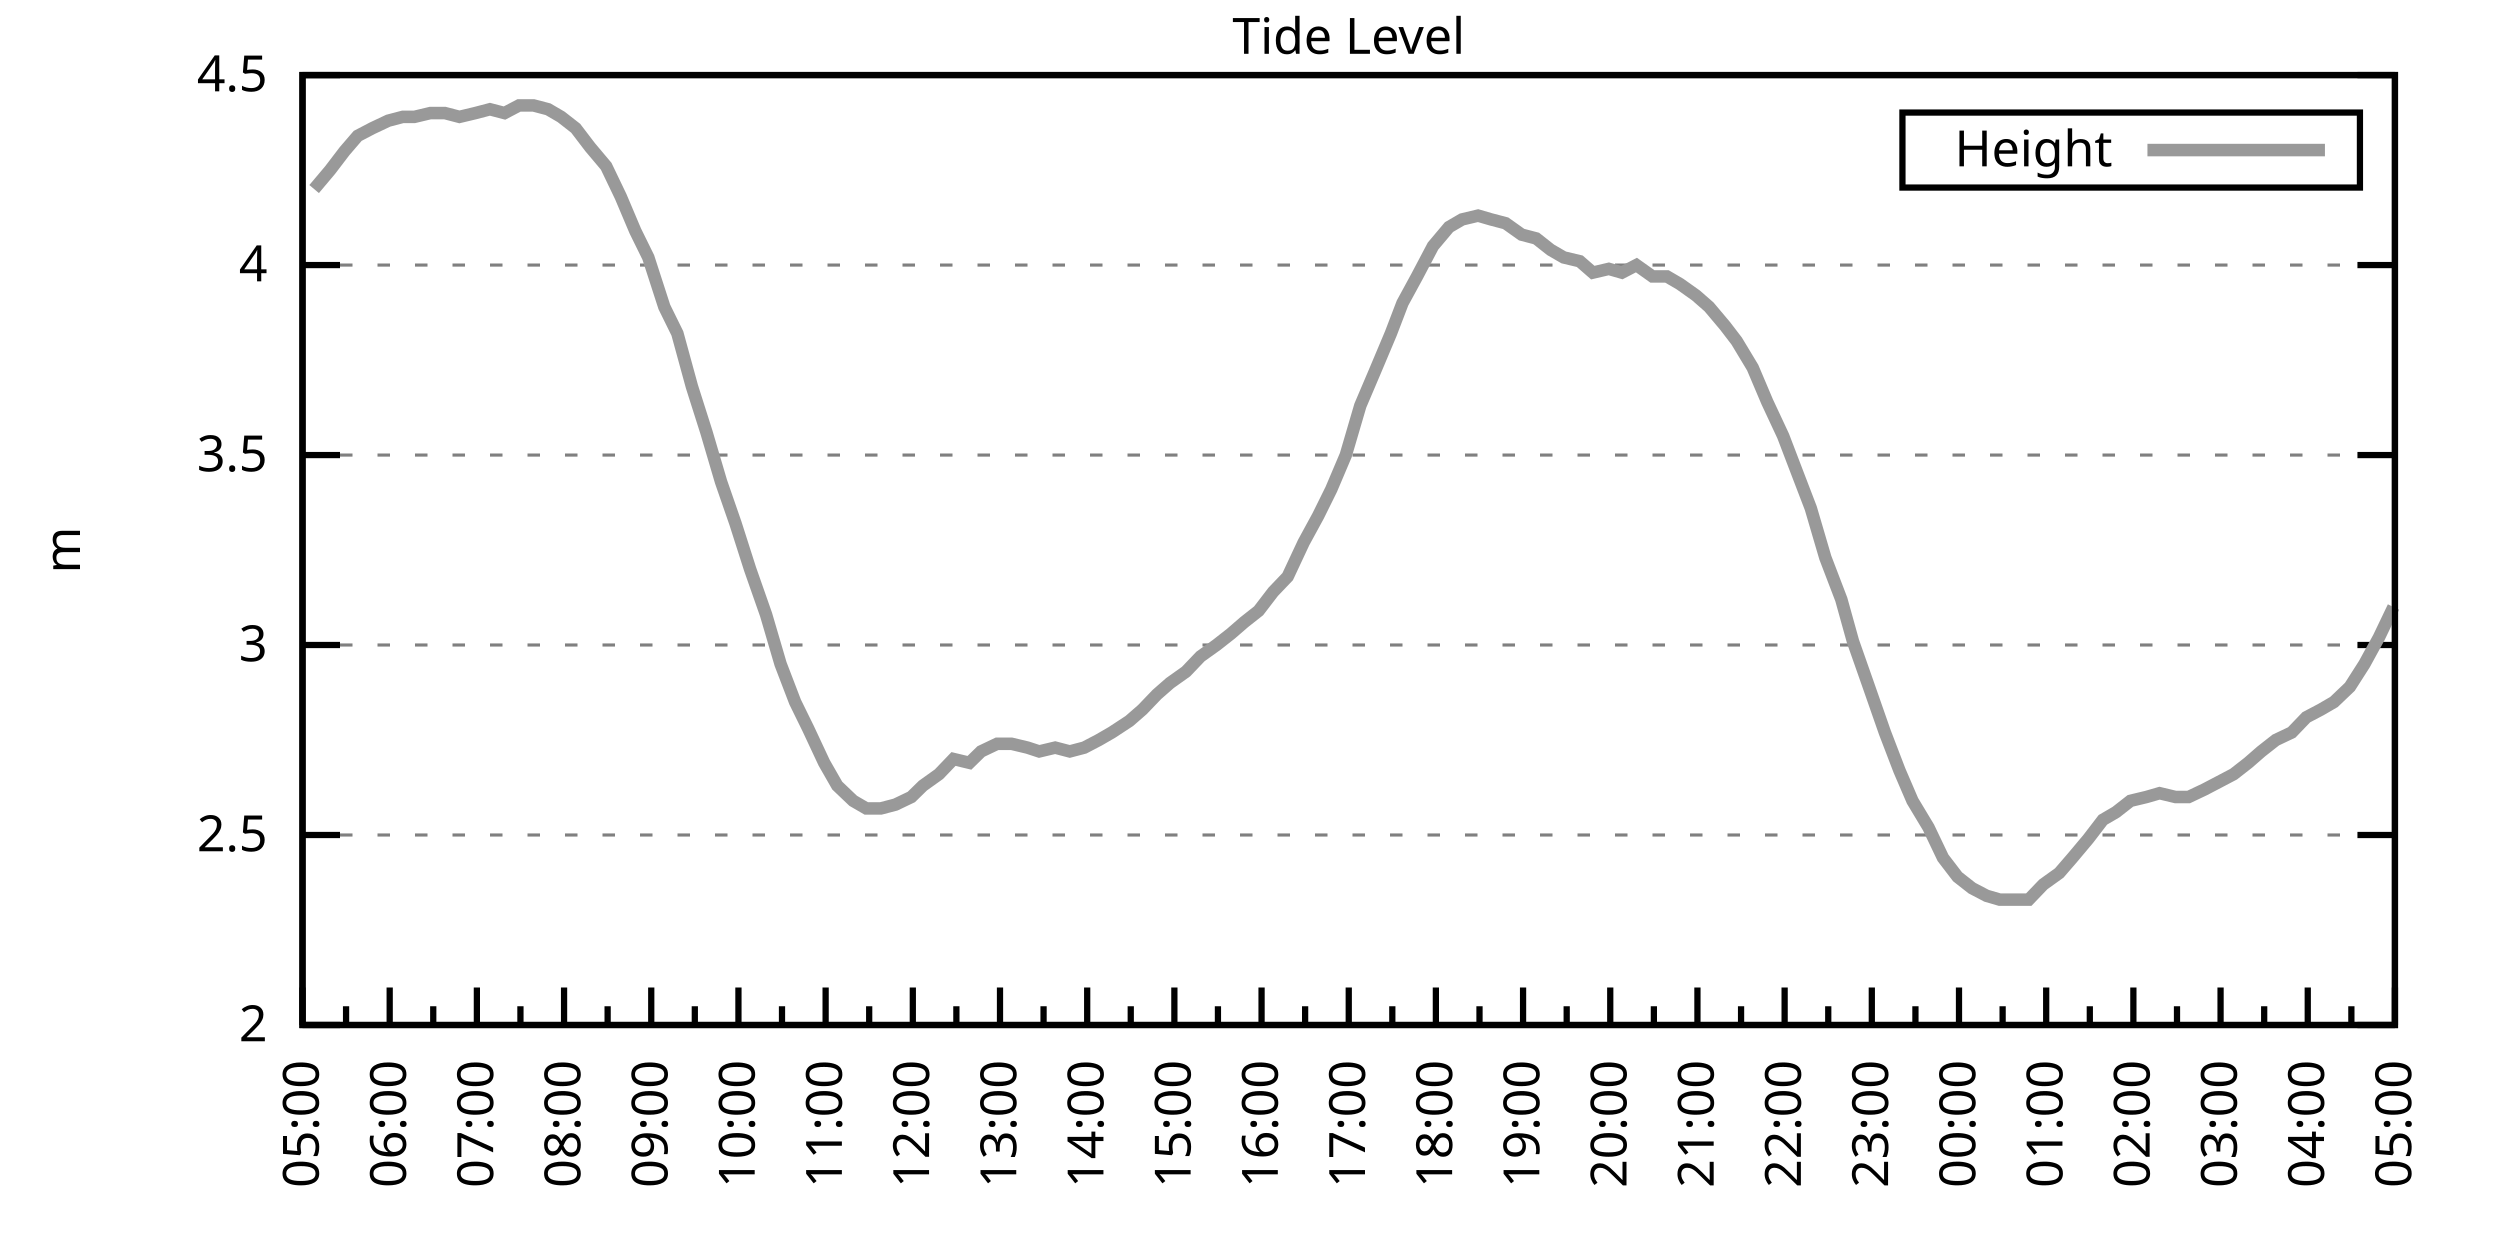
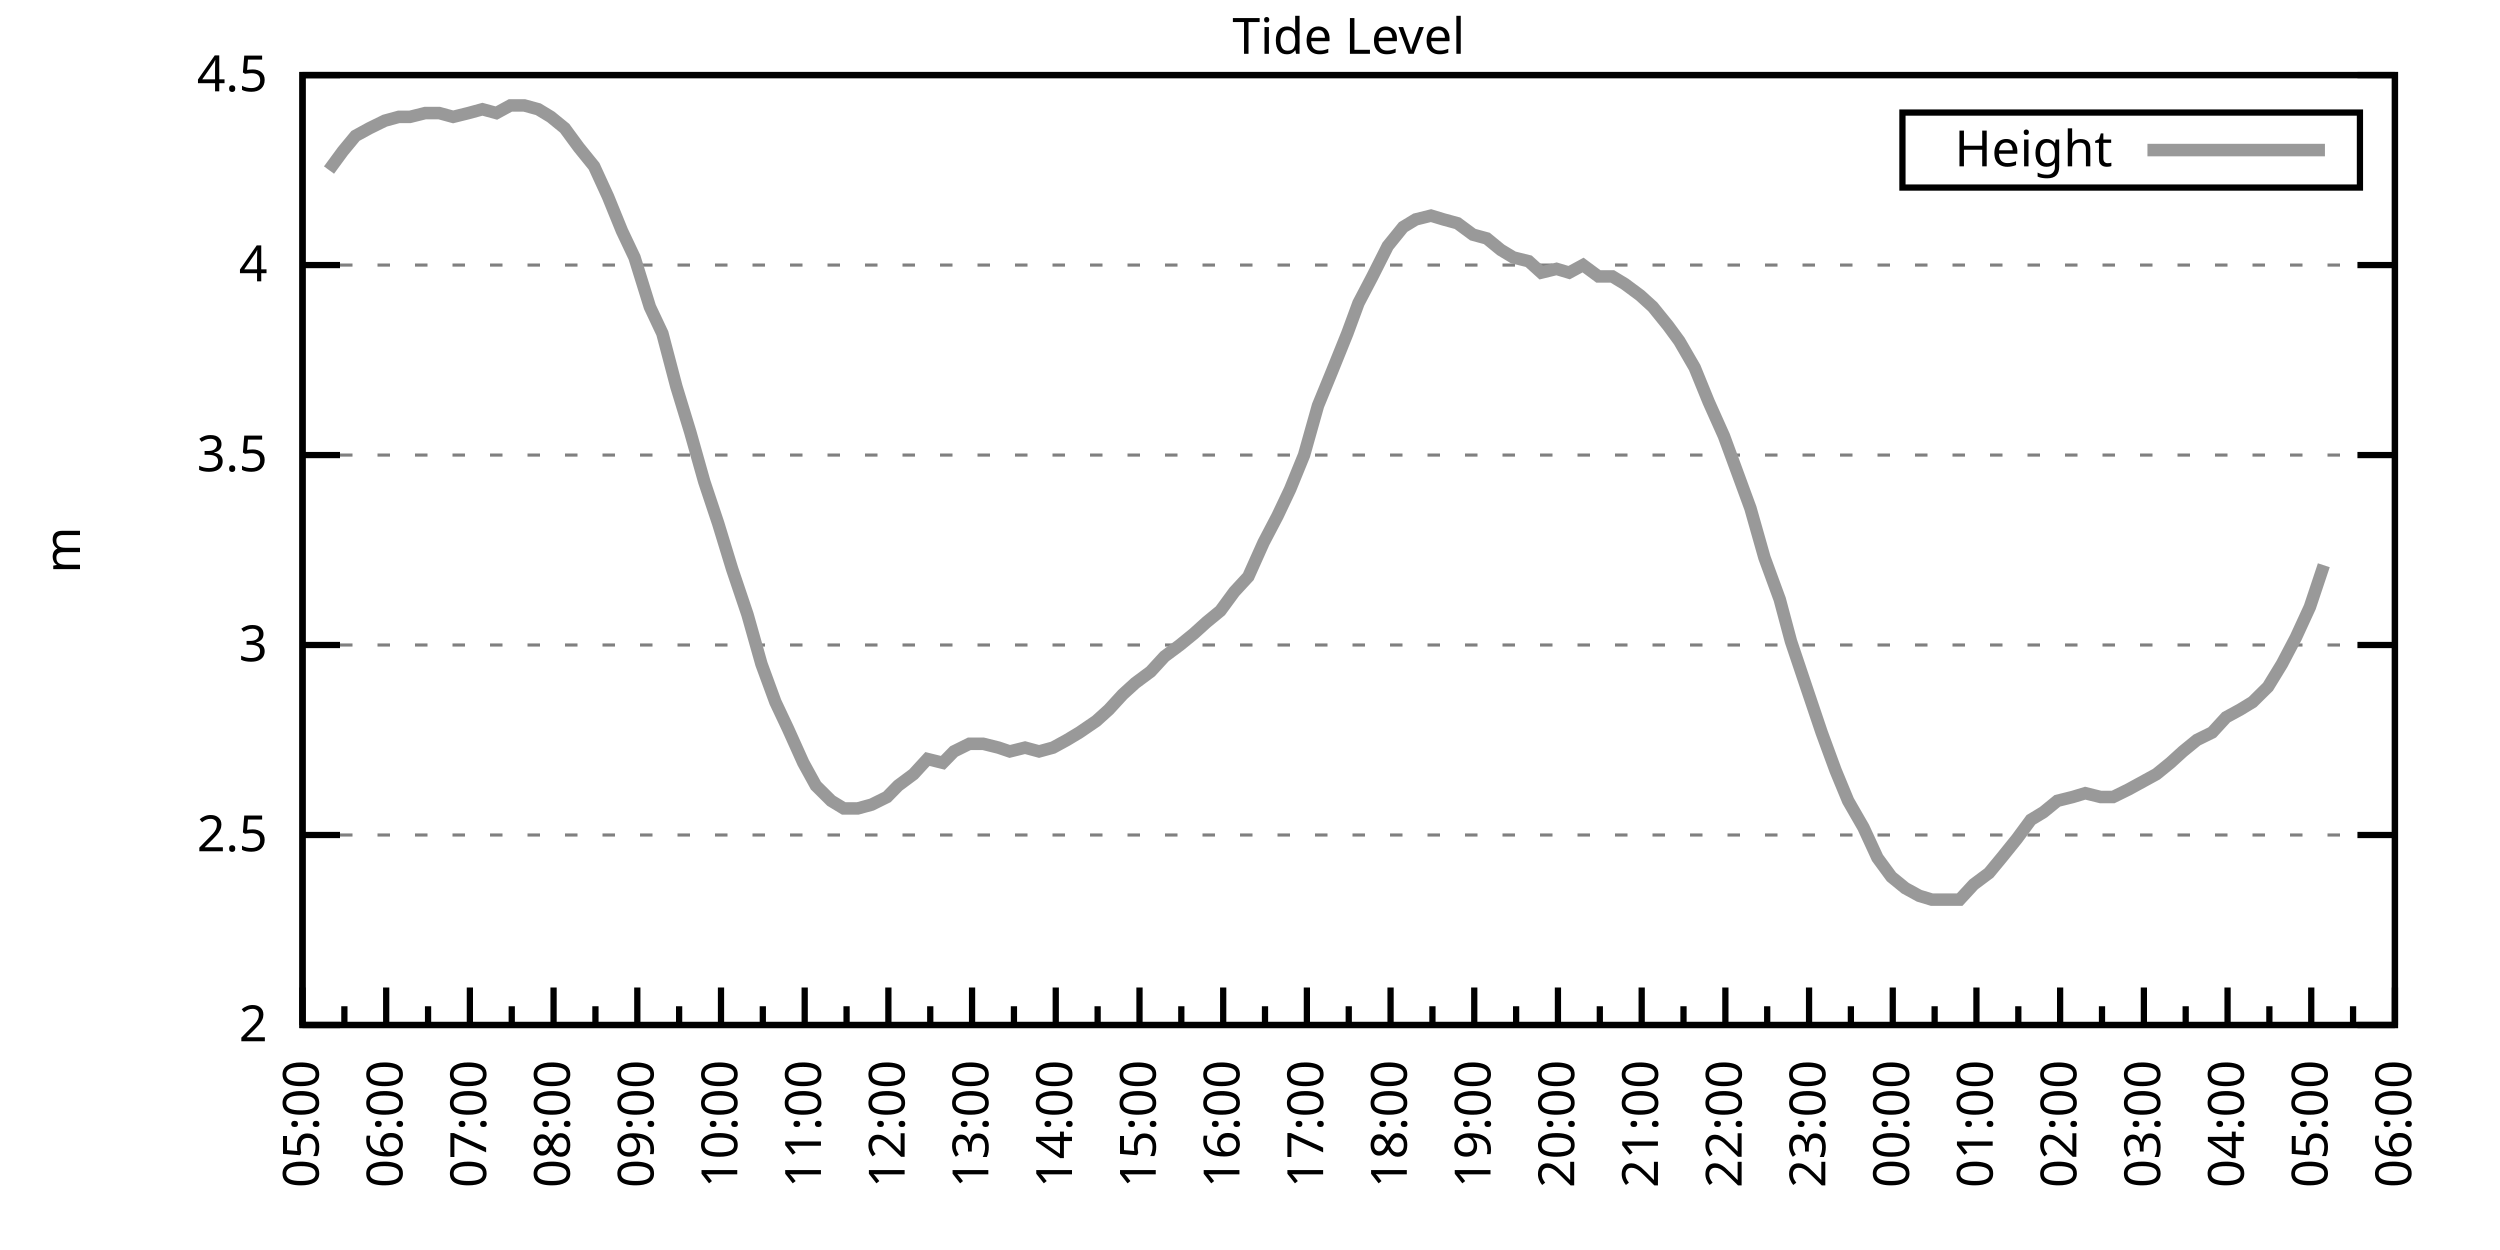
<svg xmlns="http://www.w3.org/2000/svg" xmlns:xlink="http://www.w3.org/1999/xlink" width="400" height="200" viewBox="0 0 400 200">
  <g id="gnuplot_canvas">
    <rect x="0" y="0" width="400" height="200" fill="none" />
    <defs>
      <circle id="gpDot" r="0.5" stroke-width="0.5" stroke="currentColor" />
      <path id="gpPt0" stroke-width="0.333" stroke="currentColor" d="M-1,0 h2 M0,-1 v2" />
      <path id="gpPt1" stroke-width="0.333" stroke="currentColor" d="M-1,-1 L1,1 M1,-1 L-1,1" />
      <path id="gpPt2" stroke-width="0.333" stroke="currentColor" d="M-1,0 L1,0 M0,-1 L0,1 M-1,-1 L1,1 M-1,1 L1,-1" />
      <rect id="gpPt3" stroke-width="0.333" stroke="currentColor" x="-1" y="-1" width="2" height="2" />
      <rect id="gpPt4" stroke-width="0.333" stroke="currentColor" fill="currentColor" x="-1" y="-1" width="2" height="2" />
      <circle id="gpPt5" stroke-width="0.333" stroke="currentColor" cx="0" cy="0" r="1" />
      <use xlink:href="#gpPt5" id="gpPt6" fill="currentColor" stroke="none" />
      <path id="gpPt7" stroke-width="0.333" stroke="currentColor" d="M0,-1.33 L-1.33,0.67 L1.33,0.67 z" />
      <use xlink:href="#gpPt7" id="gpPt8" fill="currentColor" stroke="none" />
      <use xlink:href="#gpPt7" id="gpPt9" stroke="currentColor" transform="rotate(180)" />
      <use xlink:href="#gpPt9" id="gpPt10" fill="currentColor" stroke="none" />
      <use xlink:href="#gpPt3" id="gpPt11" stroke="currentColor" transform="rotate(45)" />
      <use xlink:href="#gpPt11" id="gpPt12" fill="currentColor" stroke="none" />
      <path id="gpPt13" stroke-width="0.333" stroke="currentColor" d="M0,1.330 L1.265,0.411 L0.782,-1.067 L-0.782,-1.076 L-1.265,0.411 z" />
      <use xlink:href="#gpPt13" id="gpPt14" fill="currentColor" stroke="none" />
      <filter id="textbox" filterUnits="objectBoundingBox" x="0" y="0" height="1" width="1">
        <feFlood flood-color="white" flood-opacity="1" result="bgnd" />
        <feComposite in="SourceGraphic" in2="bgnd" operator="atop" />
      </filter>
      <filter id="greybox" filterUnits="objectBoundingBox" x="0" y="0" height="1" width="1">
        <feFlood flood-color="lightgrey" flood-opacity="1" result="grey" />
        <feComposite in="SourceGraphic" in2="grey" operator="atop" />
      </filter>
    </defs>
    <g fill="none" color="white" stroke="currentColor" stroke-width="1.00" stroke-linecap="butt" stroke-linejoin="miter">
</g>
    <g fill="none" color="black" stroke="currentColor" stroke-width="1.00" stroke-linecap="butt" stroke-linejoin="miter">
      <g stroke="none" shape-rendering="crispEdges">
        <polygon fill="rgb(255, 255, 255)" points="48.40,164.00 383.18,164.00 383.18,12.02 48.40,12.02 " />
      </g>
    </g>
    <g fill="none" color="black" stroke="currentColor" stroke-width="1.00" stroke-linecap="butt" stroke-linejoin="miter">
</g>
    <g fill="none" color="black" stroke="black" stroke-width="0.50" stroke-linecap="butt" stroke-linejoin="miter">
</g>
    <g fill="none" color="gray" stroke="currentColor" stroke-width="0.50" stroke-linecap="butt" stroke-linejoin="miter">
      <path stroke="gray" stroke-dasharray="2,4" class="gridline" d="M48.40,164.00 L383.19,164.00  " />
    </g>
    <g fill="none" color="gray" stroke="gray" stroke-width="1.00" stroke-linecap="butt" stroke-linejoin="miter">
</g>
    <g fill="none" color="black" stroke="currentColor" stroke-width="1.00" stroke-linecap="butt" stroke-linejoin="miter">
      <path stroke="black" d="M48.40,164.00 L54.40,164.00 M383.19,164.00 L377.19,164.00  " />
      <g transform="translate(42.80,166.60)" stroke="none" fill="black" font-family="Sans" font-size="8.00" text-anchor="end">
        <text>
          <tspan font-family="Sans"> 2</tspan>
        </text>
      </g>
    </g>
    <g fill="none" color="black" stroke="currentColor" stroke-width="1.00" stroke-linecap="butt" stroke-linejoin="miter">
</g>
    <g fill="none" color="black" stroke="black" stroke-width="0.50" stroke-linecap="butt" stroke-linejoin="miter">
</g>
    <g fill="none" color="gray" stroke="currentColor" stroke-width="0.50" stroke-linecap="butt" stroke-linejoin="miter">
      <path stroke="gray" stroke-dasharray="2,4" class="gridline" d="M48.40,133.60 L383.19,133.60  " />
    </g>
    <g fill="none" color="gray" stroke="gray" stroke-width="1.00" stroke-linecap="butt" stroke-linejoin="miter">
</g>
    <g fill="none" color="black" stroke="currentColor" stroke-width="1.00" stroke-linecap="butt" stroke-linejoin="miter">
      <path stroke="black" d="M48.40,133.60 L54.40,133.60 M383.19,133.60 L377.19,133.60  " />
      <g transform="translate(42.80,136.20)" stroke="none" fill="black" font-family="Sans" font-size="8.00" text-anchor="end">
        <text>
          <tspan font-family="Sans"> 2.5</tspan>
        </text>
      </g>
    </g>
    <g fill="none" color="black" stroke="currentColor" stroke-width="1.00" stroke-linecap="butt" stroke-linejoin="miter">
</g>
    <g fill="none" color="black" stroke="black" stroke-width="0.50" stroke-linecap="butt" stroke-linejoin="miter">
</g>
    <g fill="none" color="gray" stroke="currentColor" stroke-width="0.50" stroke-linecap="butt" stroke-linejoin="miter">
      <path stroke="gray" stroke-dasharray="2,4" class="gridline" d="M48.40,103.20 L383.19,103.20  " />
    </g>
    <g fill="none" color="gray" stroke="gray" stroke-width="1.00" stroke-linecap="butt" stroke-linejoin="miter">
</g>
    <g fill="none" color="black" stroke="currentColor" stroke-width="1.00" stroke-linecap="butt" stroke-linejoin="miter">
      <path stroke="black" d="M48.40,103.20 L54.40,103.20 M383.19,103.20 L377.19,103.20  " />
      <g transform="translate(42.80,105.80)" stroke="none" fill="black" font-family="Sans" font-size="8.00" text-anchor="end">
        <text>
          <tspan font-family="Sans"> 3</tspan>
        </text>
      </g>
    </g>
    <g fill="none" color="black" stroke="currentColor" stroke-width="1.00" stroke-linecap="butt" stroke-linejoin="miter">
</g>
    <g fill="none" color="black" stroke="black" stroke-width="0.50" stroke-linecap="butt" stroke-linejoin="miter">
</g>
    <g fill="none" color="gray" stroke="currentColor" stroke-width="0.50" stroke-linecap="butt" stroke-linejoin="miter">
      <path stroke="gray" stroke-dasharray="2,4" class="gridline" d="M48.40,72.81 L383.19,72.81  " />
    </g>
    <g fill="none" color="gray" stroke="gray" stroke-width="1.00" stroke-linecap="butt" stroke-linejoin="miter">
</g>
    <g fill="none" color="black" stroke="currentColor" stroke-width="1.00" stroke-linecap="butt" stroke-linejoin="miter">
      <path stroke="black" d="M48.40,72.81 L54.40,72.81 M383.19,72.81 L377.19,72.81  " />
      <g transform="translate(42.80,75.41)" stroke="none" fill="black" font-family="Sans" font-size="8.00" text-anchor="end">
        <text>
          <tspan font-family="Sans"> 3.5</tspan>
        </text>
      </g>
    </g>
    <g fill="none" color="black" stroke="currentColor" stroke-width="1.00" stroke-linecap="butt" stroke-linejoin="miter">
</g>
    <g fill="none" color="black" stroke="black" stroke-width="0.50" stroke-linecap="butt" stroke-linejoin="miter">
</g>
    <g fill="none" color="gray" stroke="currentColor" stroke-width="0.50" stroke-linecap="butt" stroke-linejoin="miter">
      <path stroke="gray" stroke-dasharray="2,4" class="gridline" d="M48.40,42.41 L383.19,42.41  " />
    </g>
    <g fill="none" color="gray" stroke="gray" stroke-width="1.00" stroke-linecap="butt" stroke-linejoin="miter">
</g>
    <g fill="none" color="black" stroke="currentColor" stroke-width="1.00" stroke-linecap="butt" stroke-linejoin="miter">
      <path stroke="black" d="M48.40,42.41 L54.40,42.41 M383.19,42.41 L377.19,42.41  " />
      <g transform="translate(42.80,45.01)" stroke="none" fill="black" font-family="Sans" font-size="8.00" text-anchor="end">
        <text>
          <tspan font-family="Sans"> 4</tspan>
        </text>
      </g>
    </g>
    <g fill="none" color="black" stroke="currentColor" stroke-width="1.00" stroke-linecap="butt" stroke-linejoin="miter">
</g>
    <g fill="none" color="black" stroke="black" stroke-width="0.50" stroke-linecap="butt" stroke-linejoin="miter">
</g>
    <g fill="none" color="gray" stroke="currentColor" stroke-width="0.50" stroke-linecap="butt" stroke-linejoin="miter">
      <path stroke="gray" stroke-dasharray="2,4" class="gridline" d="M48.40,12.01 L383.19,12.01  " />
    </g>
    <g fill="none" color="gray" stroke="gray" stroke-width="1.00" stroke-linecap="butt" stroke-linejoin="miter">
</g>
    <g fill="none" color="black" stroke="currentColor" stroke-width="1.00" stroke-linecap="butt" stroke-linejoin="miter">
      <path stroke="black" d="M48.40,12.01 L54.40,12.01 M383.19,12.01 L377.19,12.01  " />
      <g transform="translate(42.80,14.61)" stroke="none" fill="black" font-family="Sans" font-size="8.00" text-anchor="end">
        <text>
          <tspan font-family="Sans"> 4.5</tspan>
        </text>
      </g>
    </g>
    <g fill="none" color="black" stroke="currentColor" stroke-width="1.00" stroke-linecap="butt" stroke-linejoin="miter">
      <path stroke="black" d="M48.40,164.00 L48.40,158.00  " />
      <g transform="translate(51.00,169.60) rotate(270)" stroke="none" fill="black" font-family="Sans" font-size="8.00" text-anchor="end">
        <text>
          <tspan font-family="Sans">05:00</tspan>
        </text>
      </g>
    </g>
    <g fill="none" color="black" stroke="currentColor" stroke-width="1.00" stroke-linecap="butt" stroke-linejoin="miter">
-       <path stroke="black" d="M55.37,164.00 L55.37,161.00 M62.35,164.00 L62.35,158.00  " />
-       <g transform="translate(64.95,169.60) rotate(270)" stroke="none" fill="black" font-family="Sans" font-size="8.00" text-anchor="end">
+       <path stroke="black" d="M55.10,164.00 L55.10,161.00 M61.79,164.00 L61.79,158.00  " />
+       <g transform="translate(64.39,169.60) rotate(270)" stroke="none" fill="black" font-family="Sans" font-size="8.00" text-anchor="end">
        <text>
          <tspan font-family="Sans">06:00</tspan>
        </text>
      </g>
    </g>
    <g fill="none" color="black" stroke="currentColor" stroke-width="1.00" stroke-linecap="butt" stroke-linejoin="miter">
-       <path stroke="black" d="M69.32,164.00 L69.32,161.00 M76.30,164.00 L76.30,158.00  " />
-       <g transform="translate(78.90,169.60) rotate(270)" stroke="none" fill="black" font-family="Sans" font-size="8.00" text-anchor="end">
+       <path stroke="black" d="M68.49,164.00 L68.49,161.00 M75.18,164.00 L75.18,158.00  " />
+       <g transform="translate(77.78,169.60) rotate(270)" stroke="none" fill="black" font-family="Sans" font-size="8.00" text-anchor="end">
        <text>
          <tspan font-family="Sans">07:00</tspan>
        </text>
      </g>
    </g>
    <g fill="none" color="black" stroke="currentColor" stroke-width="1.00" stroke-linecap="butt" stroke-linejoin="miter">
-       <path stroke="black" d="M83.27,164.00 L83.27,161.00 M90.25,164.00 L90.25,158.00  " />
-       <g transform="translate(92.85,169.60) rotate(270)" stroke="none" fill="black" font-family="Sans" font-size="8.00" text-anchor="end">
+       <path stroke="black" d="M81.88,164.00 L81.88,161.00 M88.57,164.00 L88.57,158.00  " />
+       <g transform="translate(91.17,169.60) rotate(270)" stroke="none" fill="black" font-family="Sans" font-size="8.00" text-anchor="end">
        <text>
          <tspan font-family="Sans">08:00</tspan>
        </text>
      </g>
    </g>
    <g fill="none" color="black" stroke="currentColor" stroke-width="1.00" stroke-linecap="butt" stroke-linejoin="miter">
-       <path stroke="black" d="M97.22,164.00 L97.22,161.00 M104.20,164.00 L104.20,158.00  " />
-       <g transform="translate(106.80,169.60) rotate(270)" stroke="none" fill="black" font-family="Sans" font-size="8.00" text-anchor="end">
+       <path stroke="black" d="M95.27,164.00 L95.27,161.00 M101.97,164.00 L101.97,158.00  " />
+       <g transform="translate(104.57,169.60) rotate(270)" stroke="none" fill="black" font-family="Sans" font-size="8.00" text-anchor="end">
        <text>
          <tspan font-family="Sans">09:00</tspan>
        </text>
      </g>
    </g>
    <g fill="none" color="black" stroke="currentColor" stroke-width="1.00" stroke-linecap="butt" stroke-linejoin="miter">
-       <path stroke="black" d="M111.17,164.00 L111.17,161.00 M118.15,164.00 L118.15,158.00  " />
-       <g transform="translate(120.75,169.60) rotate(270)" stroke="none" fill="black" font-family="Sans" font-size="8.00" text-anchor="end">
+       <path stroke="black" d="M108.66,164.00 L108.66,161.00 M115.36,164.00 L115.36,158.00  " />
+       <g transform="translate(117.96,169.60) rotate(270)" stroke="none" fill="black" font-family="Sans" font-size="8.00" text-anchor="end">
        <text>
          <tspan font-family="Sans">10:00</tspan>
        </text>
      </g>
    </g>
    <g fill="none" color="black" stroke="currentColor" stroke-width="1.00" stroke-linecap="butt" stroke-linejoin="miter">
-       <path stroke="black" d="M125.12,164.00 L125.12,161.00 M132.10,164.00 L132.10,158.00  " />
-       <g transform="translate(134.70,169.60) rotate(270)" stroke="none" fill="black" font-family="Sans" font-size="8.00" text-anchor="end">
+       <path stroke="black" d="M122.05,164.00 L122.05,161.00 M128.75,164.00 L128.75,158.00  " />
+       <g transform="translate(131.35,169.60) rotate(270)" stroke="none" fill="black" font-family="Sans" font-size="8.00" text-anchor="end">
        <text>
          <tspan font-family="Sans">11:00</tspan>
        </text>
      </g>
    </g>
    <g fill="none" color="black" stroke="currentColor" stroke-width="1.00" stroke-linecap="butt" stroke-linejoin="miter">
-       <path stroke="black" d="M139.07,164.00 L139.07,161.00 M146.05,164.00 L146.05,158.00  " />
-       <g transform="translate(148.65,169.60) rotate(270)" stroke="none" fill="black" font-family="Sans" font-size="8.00" text-anchor="end">
+       <path stroke="black" d="M135.45,164.00 L135.45,161.00 M142.14,164.00 L142.14,158.00  " />
+       <g transform="translate(144.74,169.60) rotate(270)" stroke="none" fill="black" font-family="Sans" font-size="8.00" text-anchor="end">
        <text>
          <tspan font-family="Sans">12:00</tspan>
        </text>
      </g>
    </g>
    <g fill="none" color="black" stroke="currentColor" stroke-width="1.00" stroke-linecap="butt" stroke-linejoin="miter">
-       <path stroke="black" d="M153.02,164.00 L153.02,161.00 M160.00,164.00 L160.00,158.00  " />
-       <g transform="translate(162.60,169.60) rotate(270)" stroke="none" fill="black" font-family="Sans" font-size="8.00" text-anchor="end">
+       <path stroke="black" d="M148.84,164.00 L148.84,161.00 M155.53,164.00 L155.53,158.00  " />
+       <g transform="translate(158.13,169.60) rotate(270)" stroke="none" fill="black" font-family="Sans" font-size="8.00" text-anchor="end">
        <text>
          <tspan font-family="Sans">13:00</tspan>
        </text>
      </g>
    </g>
    <g fill="none" color="black" stroke="currentColor" stroke-width="1.00" stroke-linecap="butt" stroke-linejoin="miter">
-       <path stroke="black" d="M166.97,164.00 L166.97,161.00 M173.95,164.00 L173.95,158.00  " />
-       <g transform="translate(176.55,169.60) rotate(270)" stroke="none" fill="black" font-family="Sans" font-size="8.00" text-anchor="end">
+       <path stroke="black" d="M162.23,164.00 L162.23,161.00 M168.92,164.00 L168.92,158.00  " />
+       <g transform="translate(171.52,169.60) rotate(270)" stroke="none" fill="black" font-family="Sans" font-size="8.00" text-anchor="end">
        <text>
          <tspan font-family="Sans">14:00</tspan>
        </text>
      </g>
    </g>
    <g fill="none" color="black" stroke="currentColor" stroke-width="1.00" stroke-linecap="butt" stroke-linejoin="miter">
-       <path stroke="black" d="M180.92,164.00 L180.92,161.00 M187.90,164.00 L187.90,158.00  " />
-       <g transform="translate(190.50,169.60) rotate(270)" stroke="none" fill="black" font-family="Sans" font-size="8.00" text-anchor="end">
+       <path stroke="black" d="M175.62,164.00 L175.62,161.00 M182.32,164.00 L182.32,158.00  " />
+       <g transform="translate(184.92,169.60) rotate(270)" stroke="none" fill="black" font-family="Sans" font-size="8.00" text-anchor="end">
        <text>
          <tspan font-family="Sans">15:00</tspan>
        </text>
      </g>
    </g>
    <g fill="none" color="black" stroke="currentColor" stroke-width="1.00" stroke-linecap="butt" stroke-linejoin="miter">
-       <path stroke="black" d="M194.87,164.00 L194.87,161.00 M201.85,164.00 L201.85,158.00  " />
-       <g transform="translate(204.45,169.60) rotate(270)" stroke="none" fill="black" font-family="Sans" font-size="8.00" text-anchor="end">
+       <path stroke="black" d="M189.01,164.00 L189.01,161.00 M195.71,164.00 L195.71,158.00  " />
+       <g transform="translate(198.31,169.60) rotate(270)" stroke="none" fill="black" font-family="Sans" font-size="8.00" text-anchor="end">
        <text>
          <tspan font-family="Sans">16:00</tspan>
        </text>
      </g>
    </g>
    <g fill="none" color="black" stroke="currentColor" stroke-width="1.00" stroke-linecap="butt" stroke-linejoin="miter">
-       <path stroke="black" d="M208.82,164.00 L208.82,161.00 M215.80,164.00 L215.80,158.00  " />
-       <g transform="translate(218.40,169.60) rotate(270)" stroke="none" fill="black" font-family="Sans" font-size="8.00" text-anchor="end">
+       <path stroke="black" d="M202.40,164.00 L202.40,161.00 M209.10,164.00 L209.10,158.00  " />
+       <g transform="translate(211.70,169.60) rotate(270)" stroke="none" fill="black" font-family="Sans" font-size="8.00" text-anchor="end">
        <text>
          <tspan font-family="Sans">17:00</tspan>
        </text>
      </g>
    </g>
    <g fill="none" color="black" stroke="currentColor" stroke-width="1.00" stroke-linecap="butt" stroke-linejoin="miter">
-       <path stroke="black" d="M222.77,164.00 L222.77,161.00 M229.74,164.00 L229.74,158.00  " />
-       <g transform="translate(232.34,169.60) rotate(270)" stroke="none" fill="black" font-family="Sans" font-size="8.00" text-anchor="end">
+       <path stroke="black" d="M215.80,164.00 L215.80,161.00 M222.49,164.00 L222.49,158.00  " />
+       <g transform="translate(225.09,169.60) rotate(270)" stroke="none" fill="black" font-family="Sans" font-size="8.00" text-anchor="end">
        <text>
          <tspan font-family="Sans">18:00</tspan>
        </text>
      </g>
    </g>
    <g fill="none" color="black" stroke="currentColor" stroke-width="1.00" stroke-linecap="butt" stroke-linejoin="miter">
-       <path stroke="black" d="M236.72,164.00 L236.72,161.00 M243.69,164.00 L243.69,158.00  " />
-       <g transform="translate(246.29,169.60) rotate(270)" stroke="none" fill="black" font-family="Sans" font-size="8.00" text-anchor="end">
+       <path stroke="black" d="M229.19,164.00 L229.19,161.00 M235.88,164.00 L235.88,158.00  " />
+       <g transform="translate(238.48,169.60) rotate(270)" stroke="none" fill="black" font-family="Sans" font-size="8.00" text-anchor="end">
        <text>
          <tspan font-family="Sans">19:00</tspan>
        </text>
      </g>
    </g>
    <g fill="none" color="black" stroke="currentColor" stroke-width="1.00" stroke-linecap="butt" stroke-linejoin="miter">
-       <path stroke="black" d="M250.67,164.00 L250.67,161.00 M257.64,164.00 L257.64,158.00  " />
-       <g transform="translate(260.24,169.60) rotate(270)" stroke="none" fill="black" font-family="Sans" font-size="8.00" text-anchor="end">
+       <path stroke="black" d="M242.58,164.00 L242.58,161.00 M249.27,164.00 L249.27,158.00  " />
+       <g transform="translate(251.87,169.60) rotate(270)" stroke="none" fill="black" font-family="Sans" font-size="8.00" text-anchor="end">
        <text>
          <tspan font-family="Sans">20:00</tspan>
        </text>
      </g>
    </g>
    <g fill="none" color="black" stroke="currentColor" stroke-width="1.00" stroke-linecap="butt" stroke-linejoin="miter">
-       <path stroke="black" d="M264.62,164.00 L264.62,161.00 M271.59,164.00 L271.59,158.00  " />
-       <g transform="translate(274.19,169.60) rotate(270)" stroke="none" fill="black" font-family="Sans" font-size="8.00" text-anchor="end">
+       <path stroke="black" d="M255.97,164.00 L255.97,161.00 M262.67,164.00 L262.67,158.00  " />
+       <g transform="translate(265.27,169.60) rotate(270)" stroke="none" fill="black" font-family="Sans" font-size="8.00" text-anchor="end">
        <text>
          <tspan font-family="Sans">21:00</tspan>
        </text>
      </g>
    </g>
    <g fill="none" color="black" stroke="currentColor" stroke-width="1.00" stroke-linecap="butt" stroke-linejoin="miter">
-       <path stroke="black" d="M278.57,164.00 L278.57,161.00 M285.54,164.00 L285.54,158.00  " />
-       <g transform="translate(288.14,169.60) rotate(270)" stroke="none" fill="black" font-family="Sans" font-size="8.00" text-anchor="end">
+       <path stroke="black" d="M269.36,164.00 L269.36,161.00 M276.06,164.00 L276.06,158.00  " />
+       <g transform="translate(278.66,169.60) rotate(270)" stroke="none" fill="black" font-family="Sans" font-size="8.00" text-anchor="end">
        <text>
          <tspan font-family="Sans">22:00</tspan>
        </text>
      </g>
    </g>
    <g fill="none" color="black" stroke="currentColor" stroke-width="1.00" stroke-linecap="butt" stroke-linejoin="miter">
-       <path stroke="black" d="M292.52,164.00 L292.52,161.00 M299.49,164.00 L299.49,158.00  " />
-       <g transform="translate(302.09,169.60) rotate(270)" stroke="none" fill="black" font-family="Sans" font-size="8.00" text-anchor="end">
+       <path stroke="black" d="M282.75,164.00 L282.75,161.00 M289.45,164.00 L289.45,158.00  " />
+       <g transform="translate(292.05,169.60) rotate(270)" stroke="none" fill="black" font-family="Sans" font-size="8.00" text-anchor="end">
        <text>
          <tspan font-family="Sans">23:00</tspan>
        </text>
      </g>
    </g>
    <g fill="none" color="black" stroke="currentColor" stroke-width="1.00" stroke-linecap="butt" stroke-linejoin="miter">
-       <path stroke="black" d="M306.47,164.00 L306.47,161.00 M313.44,164.00 L313.44,158.00  " />
-       <g transform="translate(316.04,169.60) rotate(270)" stroke="none" fill="black" font-family="Sans" font-size="8.00" text-anchor="end">
+       <path stroke="black" d="M296.14,164.00 L296.14,161.00 M302.84,164.00 L302.84,158.00  " />
+       <g transform="translate(305.44,169.60) rotate(270)" stroke="none" fill="black" font-family="Sans" font-size="8.00" text-anchor="end">
        <text>
          <tspan font-family="Sans">00:00</tspan>
        </text>
      </g>
    </g>
    <g fill="none" color="black" stroke="currentColor" stroke-width="1.00" stroke-linecap="butt" stroke-linejoin="miter">
-       <path stroke="black" d="M320.42,164.00 L320.42,161.00 M327.39,164.00 L327.39,158.00  " />
-       <g transform="translate(329.99,169.60) rotate(270)" stroke="none" fill="black" font-family="Sans" font-size="8.00" text-anchor="end">
+       <path stroke="black" d="M309.54,164.00 L309.54,161.00 M316.23,164.00 L316.23,158.00  " />
+       <g transform="translate(318.83,169.60) rotate(270)" stroke="none" fill="black" font-family="Sans" font-size="8.00" text-anchor="end">
        <text>
          <tspan font-family="Sans">01:00</tspan>
        </text>
      </g>
    </g>
    <g fill="none" color="black" stroke="currentColor" stroke-width="1.00" stroke-linecap="butt" stroke-linejoin="miter">
-       <path stroke="black" d="M334.37,164.00 L334.37,161.00 M341.34,164.00 L341.34,158.00  " />
-       <g transform="translate(343.94,169.60) rotate(270)" stroke="none" fill="black" font-family="Sans" font-size="8.00" text-anchor="end">
+       <path stroke="black" d="M322.93,164.00 L322.93,161.00 M329.62,164.00 L329.62,158.00  " />
+       <g transform="translate(332.22,169.60) rotate(270)" stroke="none" fill="black" font-family="Sans" font-size="8.00" text-anchor="end">
        <text>
          <tspan font-family="Sans">02:00</tspan>
        </text>
      </g>
    </g>
    <g fill="none" color="black" stroke="currentColor" stroke-width="1.00" stroke-linecap="butt" stroke-linejoin="miter">
-       <path stroke="black" d="M348.32,164.00 L348.32,161.00 M355.29,164.00 L355.29,158.00  " />
-       <g transform="translate(357.89,169.60) rotate(270)" stroke="none" fill="black" font-family="Sans" font-size="8.00" text-anchor="end">
+       <path stroke="black" d="M336.32,164.00 L336.32,161.00 M343.02,164.00 L343.02,158.00  " />
+       <g transform="translate(345.62,169.60) rotate(270)" stroke="none" fill="black" font-family="Sans" font-size="8.00" text-anchor="end">
        <text>
          <tspan font-family="Sans">03:00</tspan>
        </text>
      </g>
    </g>
    <g fill="none" color="black" stroke="currentColor" stroke-width="1.00" stroke-linecap="butt" stroke-linejoin="miter">
-       <path stroke="black" d="M362.27,164.00 L362.27,161.00 M369.24,164.00 L369.24,158.00  " />
-       <g transform="translate(371.84,169.60) rotate(270)" stroke="none" fill="black" font-family="Sans" font-size="8.00" text-anchor="end">
+       <path stroke="black" d="M349.71,164.00 L349.71,161.00 M356.41,164.00 L356.41,158.00  " />
+       <g transform="translate(359.01,169.60) rotate(270)" stroke="none" fill="black" font-family="Sans" font-size="8.00" text-anchor="end">
        <text>
          <tspan font-family="Sans">04:00</tspan>
        </text>
      </g>
    </g>
    <g fill="none" color="black" stroke="currentColor" stroke-width="1.00" stroke-linecap="butt" stroke-linejoin="miter">
-       <path stroke="black" d="M376.22,164.00 L376.22,161.00 M383.19,164.00 L383.19,158.00  " />
+       <path stroke="black" d="M363.10,164.00 L363.10,161.00 M369.80,164.00 L369.80,158.00  " />
+       <g transform="translate(372.40,169.60) rotate(270)" stroke="none" fill="black" font-family="Sans" font-size="8.00" text-anchor="end">
+         <text>
+           <tspan font-family="Sans">05:00</tspan>
+         </text>
+       </g>
+     </g>
+     <g fill="none" color="black" stroke="currentColor" stroke-width="1.00" stroke-linecap="butt" stroke-linejoin="miter">
+       <path stroke="black" d="M376.49,164.00 L376.49,161.00 M383.19,164.00 L383.19,158.00  " />
      <g transform="translate(385.79,169.60) rotate(270)" stroke="none" fill="black" font-family="Sans" font-size="8.00" text-anchor="end">
        <text>
-           <tspan font-family="Sans">05:00</tspan>
+           <tspan font-family="Sans">06:00</tspan>
        </text>
      </g>
    </g>
    <g fill="none" color="black" stroke="currentColor" stroke-width="1.00" stroke-linecap="butt" stroke-linejoin="miter">
</g>
    <g fill="none" color="black" stroke="currentColor" stroke-width="1.00" stroke-linecap="butt" stroke-linejoin="miter">
      <path stroke="black" d="M48.40,12.01 L48.40,164.00 L383.19,164.00 L383.19,12.01 L48.40,12.01 Z  " />
    </g>
    <g fill="none" color="black" stroke="currentColor" stroke-width="1.00" stroke-linecap="butt" stroke-linejoin="miter">
      <g transform="translate(12.80,88.01) rotate(270)" stroke="none" fill="black" font-family="Sans" font-size="8.00" text-anchor="middle">
        <text>
          <tspan font-family="Sans">m</tspan>
        </text>
      </g>
    </g>
    <g fill="none" color="black" stroke="currentColor" stroke-width="1.00" stroke-linecap="butt" stroke-linejoin="miter">
</g>
    <g fill="none" color="black" stroke="currentColor" stroke-width="1.00" stroke-linecap="butt" stroke-linejoin="miter">
      <path stroke="black" d="M304.39,30.01 L304.39,18.01 L377.59,18.01 L377.59,30.01 L304.39,30.01 Z  " />
    </g>
    <g id="Tide_level_plot_1">
      <g fill="none" color="white" stroke="black" stroke-width="2.00" stroke-linecap="butt" stroke-linejoin="miter">
</g>
      <g fill="none" color="black" stroke="currentColor" stroke-width="2.00" stroke-linecap="butt" stroke-linejoin="miter">
        <g transform="translate(337.99,26.61)" stroke="none" fill="black" font-family="Sans" font-size="8.00" text-anchor="end">
          <text>
            <tspan font-family="Sans">Height</tspan>
          </text>
        </g>
      </g>
      <g fill="none" color="black" stroke="currentColor" stroke-width="2.00" stroke-linecap="butt" stroke-linejoin="miter">
-         <path stroke="rgb(153, 153, 153)" d="M343.59,24.01 L371.99,24.01 M50.26,30.25 L52.82,27.21 L55.14,24.17 L57.23,21.74 L59.56,20.52 L62.12,19.31   L64.44,18.70 L66.30,18.70 L68.86,18.09 L71.18,18.09 L73.51,18.70 L76.07,18.09 L78.39,17.48 L80.72,18.09   L83.04,16.87 L85.37,16.87 L87.69,17.48 L89.78,18.70 L92.11,20.52 L94.43,23.56 L96.99,26.60 L99.32,31.46   L101.64,36.94 L103.73,41.19 L106.29,49.10 L108.38,53.35 L110.71,61.86 L113.03,69.16 L115.36,77.06 L117.68,83.75   L120.01,91.04 L122.57,98.34 L124.89,106.24 L127.22,112.32 L129.31,116.58 L131.87,122.05 L133.96,125.70 L136.51,128.13   L138.61,129.35 L140.93,129.35 L143.26,128.74 L145.81,127.52 L147.67,125.70 L150.23,123.87 L152.56,121.44 L155.11,122.05   L156.97,120.23 L159.53,119.01 L161.86,119.01 L164.41,119.62 L166.27,120.23 L168.83,119.62 L171.16,120.23 L173.48,119.62   L175.81,118.40 L177.90,117.19 L180.69,115.36 L182.78,113.54 L185.11,111.11 L187.20,109.28 L189.76,107.46 L192.08,105.03   L194.64,103.20 L196.96,101.38 L199.06,99.56 L201.38,97.73 L203.71,94.69 L206.03,92.26 L208.59,86.79 L210.91,82.53   L213.01,78.28 L215.33,72.81 L217.65,64.90 L219.98,59.43 L222.54,53.35 L224.40,48.49 L226.72,44.23 L229.28,39.37   L231.84,36.33 L233.93,35.11 L236.49,34.50 L238.58,35.11 L240.90,35.72 L243.46,37.54 L245.79,38.15 L248.11,39.98   L250.20,41.19 L252.76,41.80 L254.85,43.62 L257.41,43.02 L259.50,43.62 L261.83,42.41 L264.39,44.23 L266.71,44.23   L268.80,45.45 L271.36,47.27 L273.45,49.10 L276.01,52.14 L277.87,54.57 L280.43,58.82 L282.75,64.29 L285.31,69.77   L287.40,75.24 L289.73,81.32 L292.05,89.22 L294.61,95.91 L296.47,102.60 L299.03,109.89 L301.58,117.19 L303.91,123.27   L306.00,128.13 L308.56,132.39 L310.88,137.25 L313.21,140.29 L315.53,142.11 L317.86,143.33 L319.95,143.94 L322.51,143.94   L324.60,143.94 L326.93,141.51 L329.48,139.68 L331.58,137.25 L334.13,134.21 L336.46,131.17 L338.55,129.95 L340.88,128.13   L343.43,127.52 L345.53,126.91 L348.08,127.52 L350.18,127.52 L352.73,126.31 L355.06,125.09 L357.38,123.87 L359.71,122.05   L361.80,120.23 L364.13,118.40 L366.68,117.19 L369.01,114.76 L371.33,113.54 L373.43,112.32 L375.98,109.89 L378.31,106.24   L380.63,101.99 L382.96,97.12  " />
+         <path stroke="rgb(153, 153, 153)" d="M343.59,24.01 L371.99,24.01 M52.64,27.21 L54.87,24.17 L56.88,21.74 L59.11,20.52 L61.57,19.31 L63.80,18.70   L65.59,18.70 L68.04,18.09 L70.27,18.09 L72.50,18.70 L74.96,18.09 L77.19,17.48 L79.42,18.09 L81.66,16.87   L83.89,16.87 L86.12,17.48 L88.13,18.70 L90.36,20.52 L92.59,23.56 L95.05,26.60 L97.28,31.46 L99.51,36.94   L101.52,41.19 L103.98,49.10 L105.98,53.35 L108.22,61.86 L110.45,69.16 L112.68,77.06 L114.91,83.75 L117.14,91.04   L119.60,98.34 L121.83,106.24 L124.06,112.32 L126.07,116.58 L128.53,122.05 L130.54,125.70 L132.99,128.13 L135.00,129.35   L137.23,129.35 L139.46,128.74 L141.92,127.52 L143.70,125.70 L146.16,123.87 L148.39,121.44 L150.85,122.05 L152.63,120.23   L155.09,119.01 L157.32,119.01 L159.77,119.62 L161.56,120.23 L164.01,119.62 L166.25,120.23 L168.48,119.62 L170.71,118.40   L172.72,117.19 L175.40,115.36 L177.41,113.54 L179.64,111.11 L181.65,109.28 L184.10,107.46 L186.33,105.03 L188.79,103.20   L191.02,101.38 L193.03,99.56 L195.26,97.73 L197.49,94.69 L199.73,92.26 L202.18,86.79 L204.41,82.53 L206.42,78.28   L208.65,72.81 L210.88,64.90 L213.12,59.43 L215.57,53.35 L217.36,48.49 L219.59,44.23 L222.04,39.37 L224.50,36.33   L226.51,35.11 L228.96,34.50 L230.97,35.11 L233.20,35.72 L235.66,37.54 L237.89,38.15 L240.12,39.98 L242.13,41.19   L244.59,41.80 L246.60,43.62 L249.05,43.02 L251.06,43.62 L253.29,42.41 L255.75,44.23 L257.98,44.23 L259.99,45.45   L262.44,47.27 L264.45,49.10 L266.91,52.14 L268.69,54.57 L271.15,58.82 L273.38,64.29 L275.83,69.77 L277.84,75.24   L280.07,81.32 L282.31,89.22 L284.76,95.91 L286.55,102.60 L289.00,109.89 L291.46,117.19 L293.69,123.27 L295.70,128.13   L298.15,132.39 L300.39,137.25 L302.62,140.29 L304.85,142.11 L307.08,143.33 L309.09,143.94 L311.54,143.94 L313.55,143.94   L315.79,141.51 L318.24,139.68 L320.25,137.25 L322.70,134.21 L324.94,131.17 L326.95,129.95 L329.18,128.13 L331.63,127.52   L333.64,126.91 L336.10,127.52 L338.10,127.52 L340.56,126.31 L342.79,125.09 L345.02,123.87 L347.26,122.05 L349.26,120.23   L351.50,118.40 L353.95,117.19 L356.18,114.76 L358.42,113.54 L360.42,112.32 L362.88,109.89 L365.11,106.24 L367.34,101.99   L369.58,97.12 L371.81,90.44  " />
      </g>
    </g>
    <g fill="none" color="black" stroke="currentColor" stroke-width="2.00" stroke-linecap="butt" stroke-linejoin="miter">
</g>
    <g fill="none" color="black" stroke="black" stroke-width="1.00" stroke-linecap="butt" stroke-linejoin="miter">
</g>
    <g fill="none" color="black" stroke="currentColor" stroke-width="1.00" stroke-linecap="butt" stroke-linejoin="miter">
      <path stroke="black" d="M48.40,12.01 L48.40,164.00 L383.19,164.00 L383.19,12.01 L48.40,12.01 Z  " />
    </g>
    <g fill="none" color="black" stroke="currentColor" stroke-width="1.00" stroke-linecap="butt" stroke-linejoin="miter">
      <g transform="translate(215.79,8.61)" stroke="none" fill="black" font-family="Sans" font-size="8.00" text-anchor="middle">
        <text>
          <tspan font-family="Sans">Tide Level</tspan>
        </text>
      </g>
    </g>
    <g fill="none" color="black" stroke="currentColor" stroke-width="1.00" stroke-linecap="butt" stroke-linejoin="miter">
</g>
  </g>
</svg>
